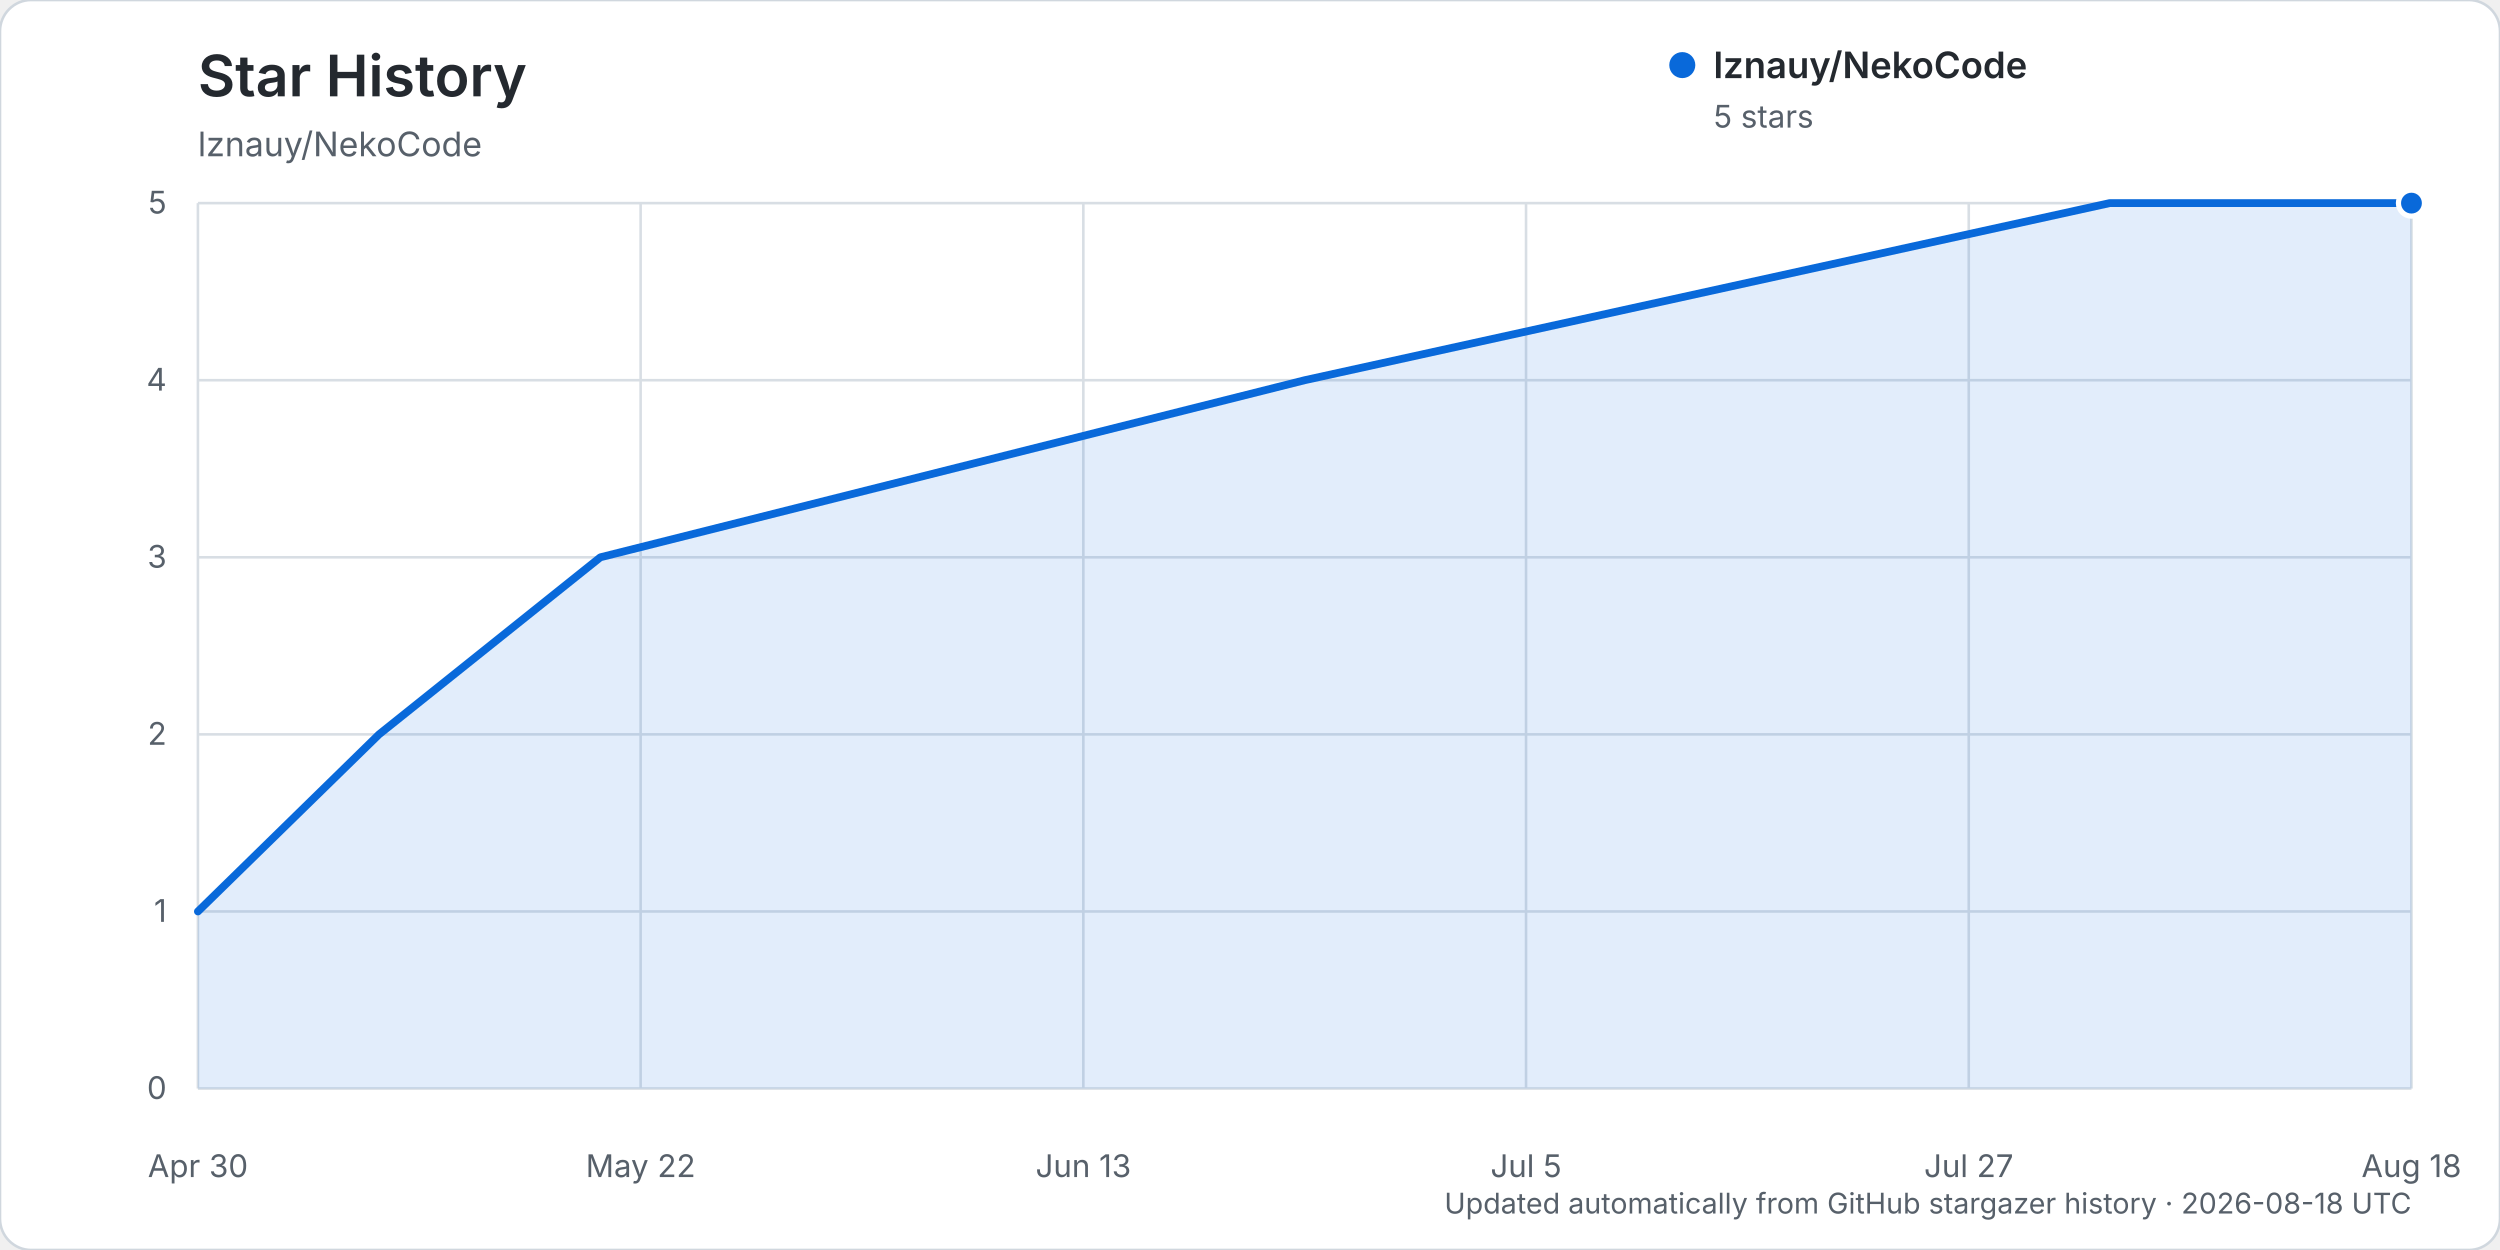
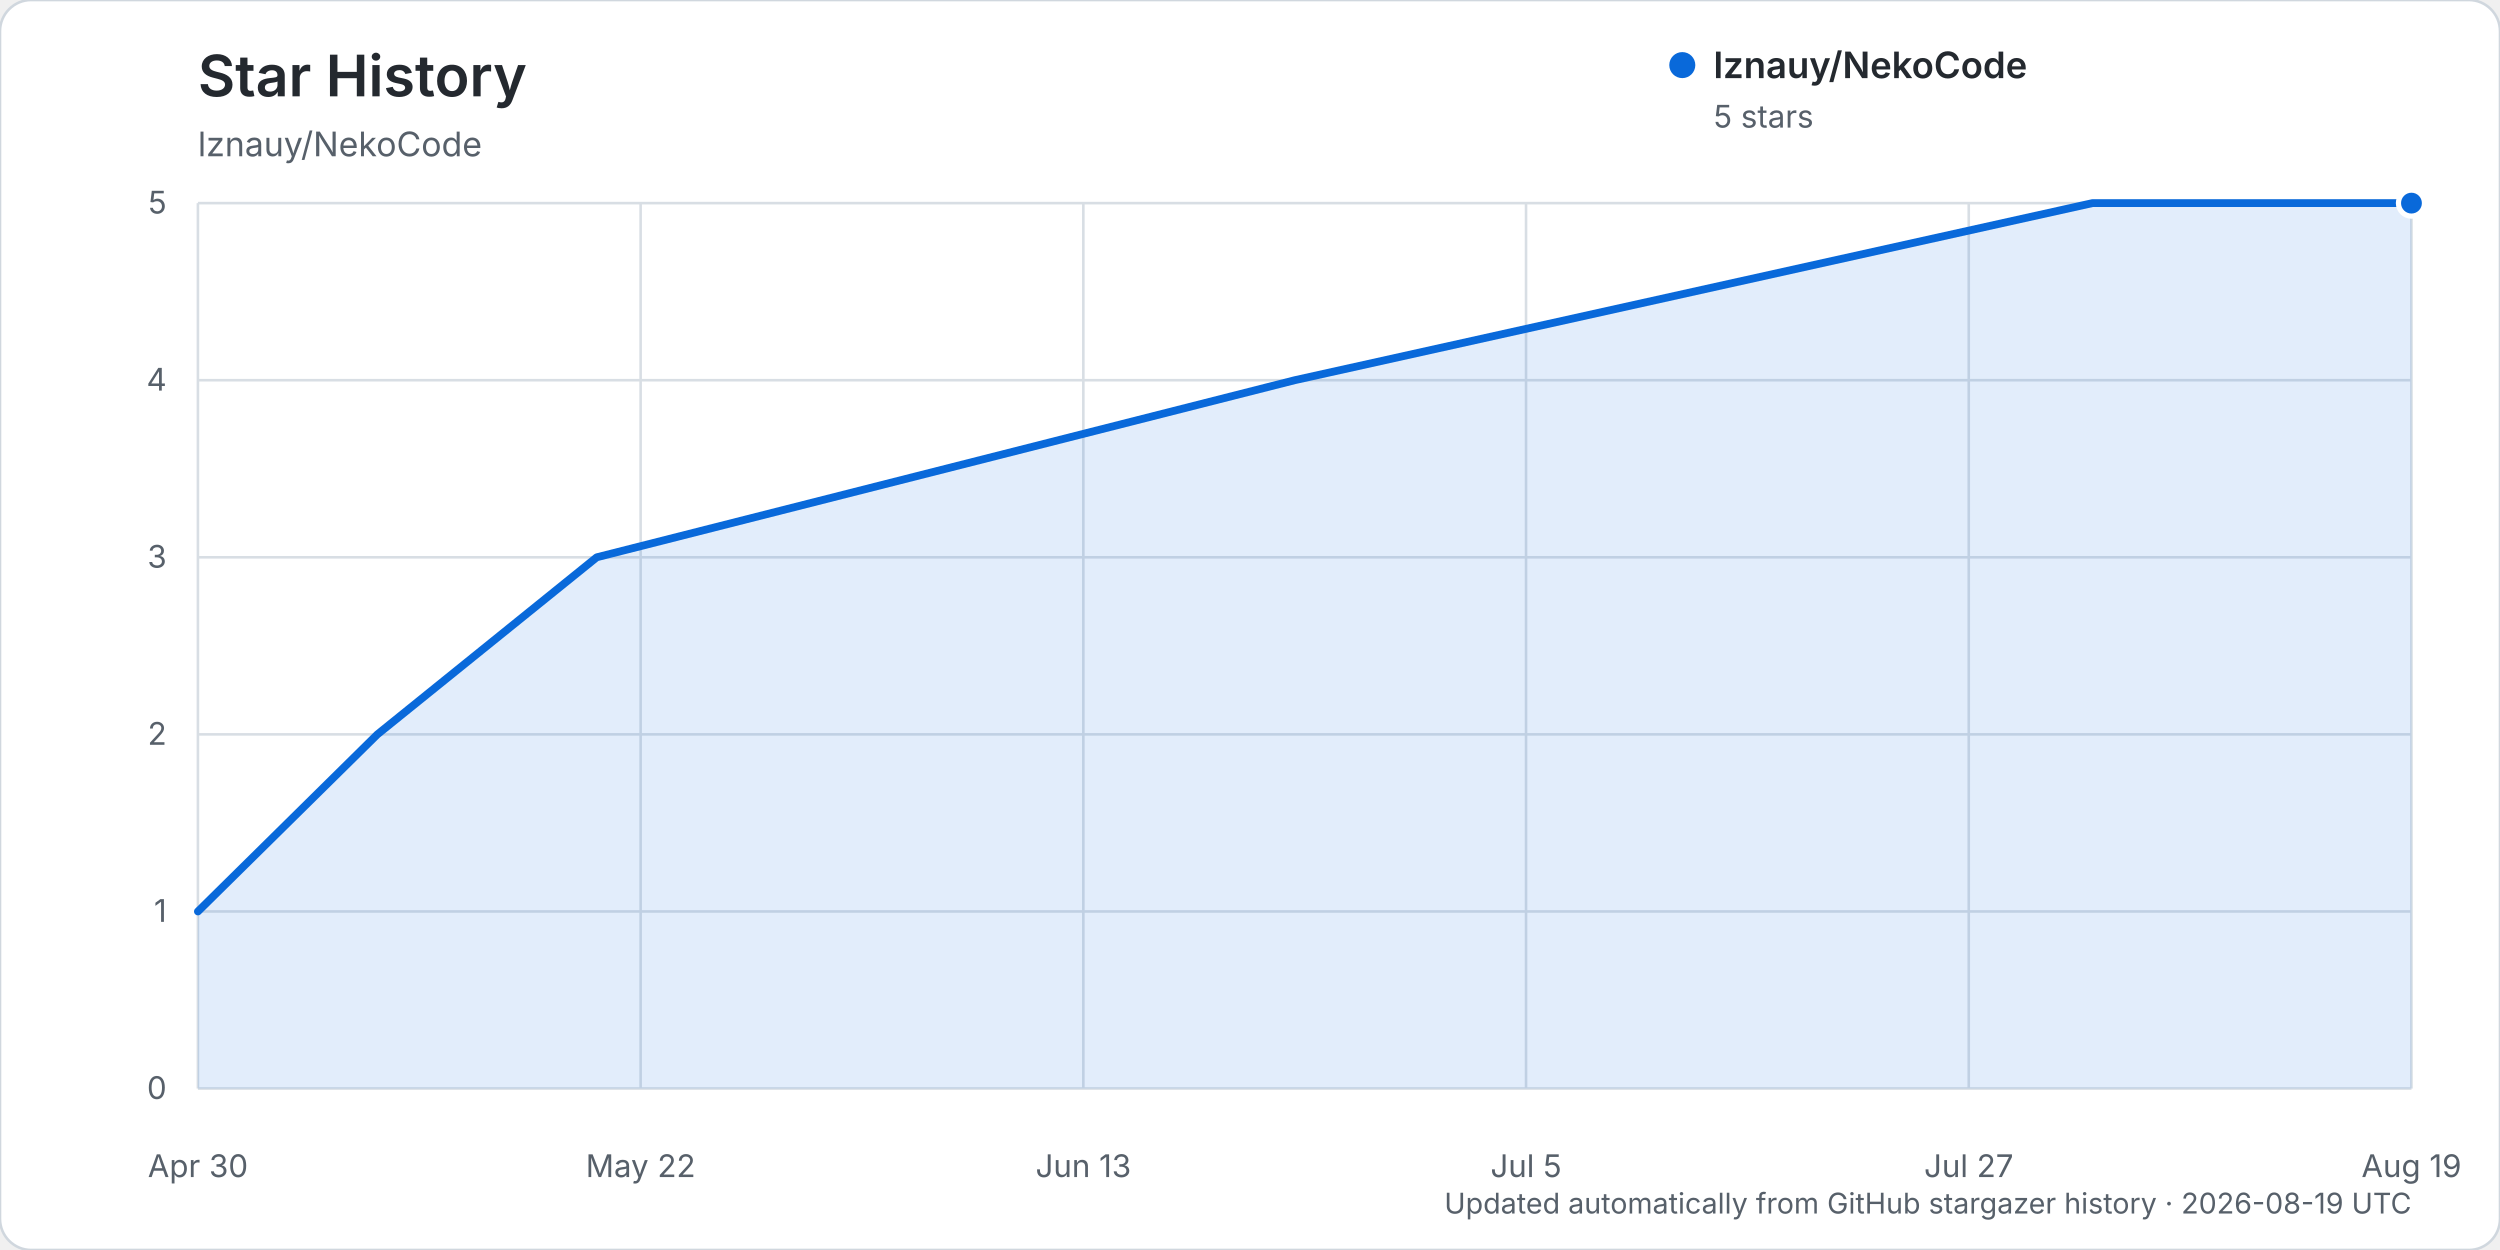
<svg xmlns="http://www.w3.org/2000/svg" width="960" height="480" viewBox="0 0 960 480" role="img" aria-labelledby="title description">
  <rect width="960" height="480" rx="12" fill="#ffffff" stroke="#d0d7de" />
  <text x="76" y="37" fill="#24292f" font-family="-apple-system, BlinkMacSystemFont, 'Segoe UI', sans-serif" font-size="22" font-weight="600">Star History</text>
  <text x="76" y="60" fill="#57606a" font-family="-apple-system, BlinkMacSystemFont, 'Segoe UI', sans-serif" font-size="13">lznauy/NekoCode</text>
  <g font-family="-apple-system, BlinkMacSystemFont, 'Segoe UI', sans-serif">
    <line x1="76" y1="418.00" x2="926" y2="418.00" stroke="#d8dee4" stroke-width="1" />
    <text x="64" y="422.00" text-anchor="end" fill="#57606a" font-size="12">0</text>
    <line x1="76" y1="350.00" x2="926" y2="350.00" stroke="#d8dee4" stroke-width="1" />
    <text x="64" y="354.00" text-anchor="end" fill="#57606a" font-size="12">1</text>
    <line x1="76" y1="282.00" x2="926" y2="282.00" stroke="#d8dee4" stroke-width="1" />
    <text x="64" y="286.00" text-anchor="end" fill="#57606a" font-size="12">2</text>
    <line x1="76" y1="214.00" x2="926" y2="214.00" stroke="#d8dee4" stroke-width="1" />
    <text x="64" y="218.00" text-anchor="end" fill="#57606a" font-size="12">3</text>
    <line x1="76" y1="146.00" x2="926" y2="146.00" stroke="#d8dee4" stroke-width="1" />
    <text x="64" y="150.00" text-anchor="end" fill="#57606a" font-size="12">4</text>
    <line x1="76" y1="78.00" x2="926" y2="78.00" stroke="#d8dee4" stroke-width="1" />
    <text x="64" y="82.00" text-anchor="end" fill="#57606a" font-size="12">5</text>
    <line x1="76.00" y1="78" x2="76.00" y2="418" stroke="#d8dee4" stroke-width="1" />
    <text x="76.00" y="452" text-anchor="middle" fill="#57606a" font-size="12">Apr 30</text>
    <line x1="246.00" y1="78" x2="246.00" y2="418" stroke="#d8dee4" stroke-width="1" />
    <text x="246.00" y="452" text-anchor="middle" fill="#57606a" font-size="12">May 22</text>
    <line x1="416.00" y1="78" x2="416.00" y2="418" stroke="#d8dee4" stroke-width="1" />
    <text x="416.00" y="452" text-anchor="middle" fill="#57606a" font-size="12">Jun 13</text>
    <line x1="586.00" y1="78" x2="586.00" y2="418" stroke="#d8dee4" stroke-width="1" />
    <text x="586.00" y="452" text-anchor="middle" fill="#57606a" font-size="12">Jul 5</text>
    <line x1="756.00" y1="78" x2="756.00" y2="418" stroke="#d8dee4" stroke-width="1" />
    <text x="756.00" y="452" text-anchor="middle" fill="#57606a" font-size="12">Jul 27</text>
    <line x1="926.00" y1="78" x2="926.00" y2="418" stroke="#d8dee4" stroke-width="1" />
-     <text x="926.00" y="452" text-anchor="middle" fill="#57606a" font-size="12">Aug 18</text>
-     <path d="M76.00,350.00 L145.55,282.00 L230.55,214.00 L501.00,146.00 L810.09,78.00 L926.00,78.00 L926.00,418.00 L76.00,418.00 Z" fill="#0969da" opacity="0.12" />
-     <path d="M76.00,350.00 L145.55,282.00 L230.55,214.00 L501.00,146.00 L810.09,78.00 L926.00,78.00" fill="none" stroke="#0969da" stroke-width="3" stroke-linecap="round" stroke-linejoin="round" />
+     <text x="926.00" y="452" text-anchor="middle" fill="#57606a" font-size="12">Aug 19</text>
+     <path d="M76.00,350.00 L144.92,282.00 L229.15,214.00 L497.17,146.00 L803.48,78.00 L926.00,78.00 L926.00,418.00 L76.00,418.00 Z" fill="#0969da" opacity="0.12" />
+     <path d="M76.00,350.00 L144.92,282.00 L229.15,214.00 L497.17,146.00 L803.48,78.00 L926.00,78.00" fill="none" stroke="#0969da" stroke-width="3" stroke-linecap="round" stroke-linejoin="round" />
    <circle cx="926.00" cy="78.00" r="5" fill="#0969da" stroke="#ffffff" stroke-width="2" />
    <g transform="translate(646, 25)">
      <circle cx="0" cy="0" r="5" fill="#0969da" />
      <text x="12" y="5" fill="#24292f" font-size="14" font-weight="600">lznauy/NekoCode</text>
      <text x="12" y="24" fill="#57606a" font-size="12">5 stars</text>
    </g>
-     <text x="926" y="466" text-anchor="end" fill="#57606a" font-size="11">Updated automatically from GitHub stargazer history · 2026-08-18 UTC</text>
+     <text x="926" y="466" text-anchor="end" fill="#57606a" font-size="11">Updated automatically from GitHub stargazer history · 2026-08-19 UTC</text>
  </g>
</svg>
